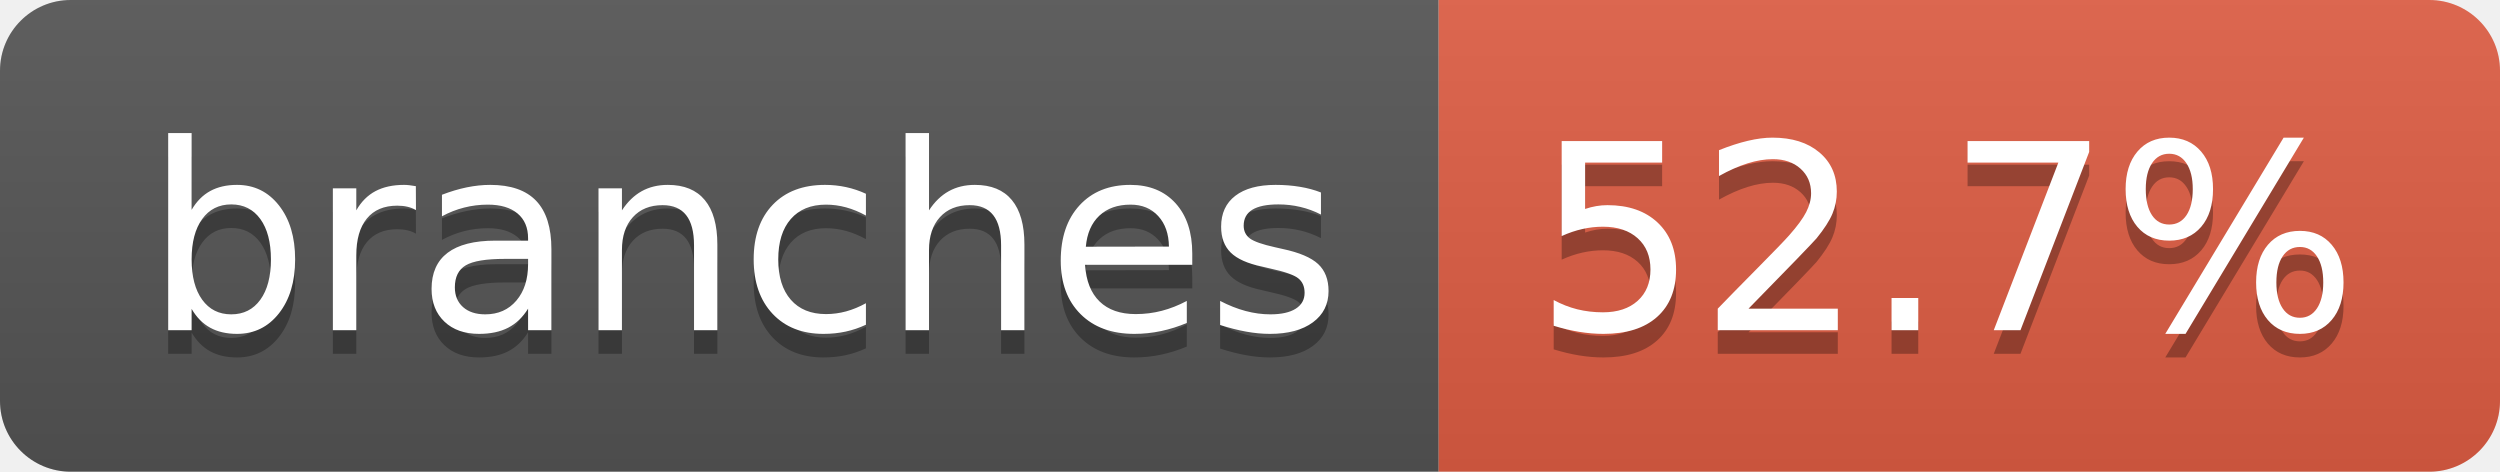
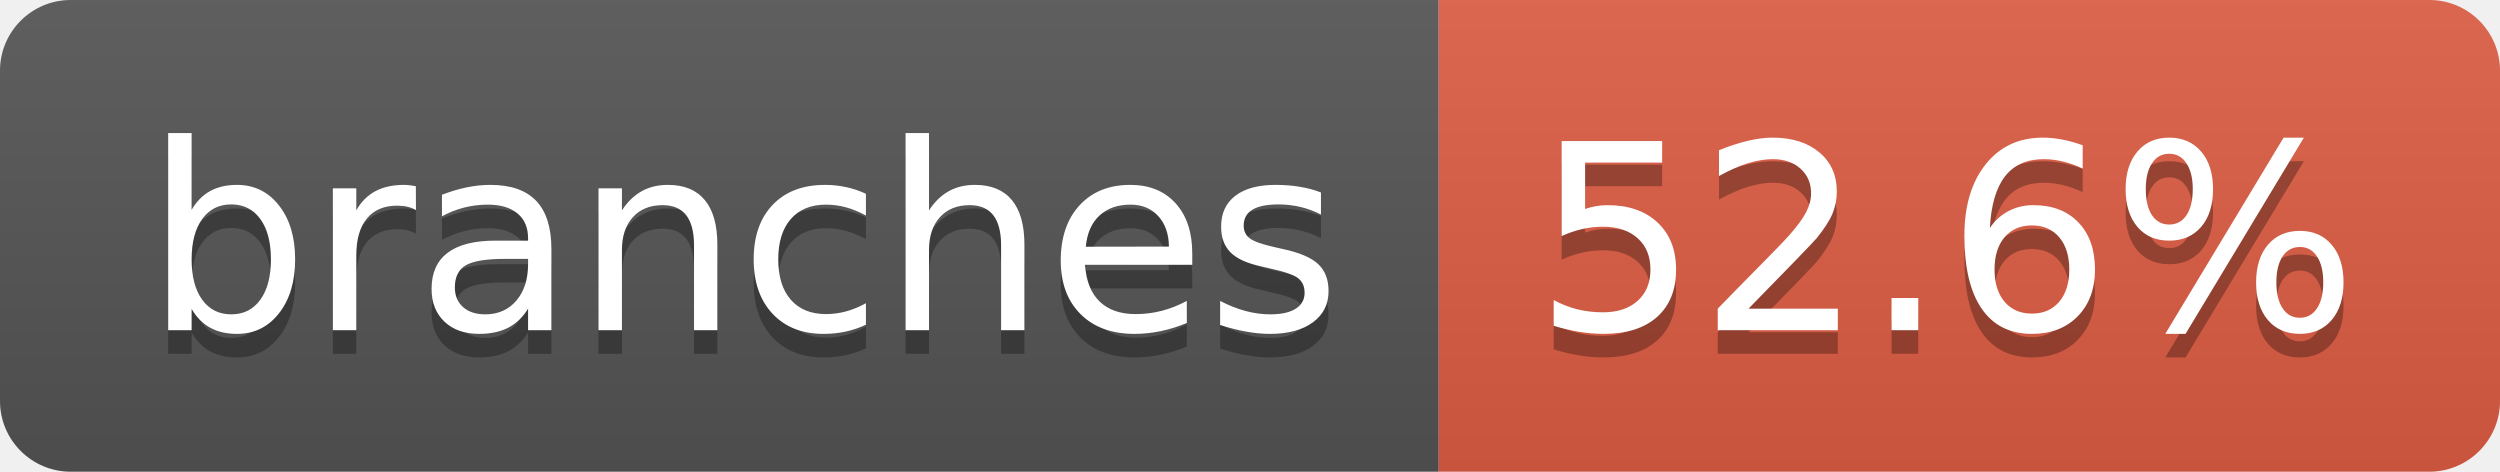
- <svg xmlns="http://www.w3.org/2000/svg" width="106" height="20" role="img" aria-label="branches: 52.7%">
+ <svg xmlns="http://www.w3.org/2000/svg" width="106" height="20" role="img" aria-label="branches: 52.6%">
  <linearGradient id="s" x2="0" y2="100%">
    <stop offset="0" stop-color="#bbb" stop-opacity=".1" />
    <stop offset="1" stop-opacity=".1" />
  </linearGradient>
  <clipPath id="r">
    <rect width="106" height="20" rx="3" fill="#fff" />
  </clipPath>
  <g clip-path="url(#r)">
    <rect width="61" height="20" fill="#555" />
    <rect x="61" width="45" height="20" fill="#e05d44" />
    <rect width="106" height="20" fill="url(#s)" />
  </g>
  <g fill="#fff" text-anchor="middle" font-family="Verdana,Geneva,DejaVu Sans,sans-serif" text-rendering="geometricPrecision" font-size="110">
    <text aria-hidden="true" x="315" y="150" fill="#010101" fill-opacity=".3" transform="scale(.1)" textLength="507">branches</text>
    <text x="315" y="140" transform="scale(.1)" fill="#fff" textLength="507">branches</text>
-     <text aria-hidden="true" x="825" y="150" fill="#010101" fill-opacity=".3" transform="scale(.1)" textLength="350">52.7%</text>
-     <text x="825" y="140" transform="scale(.1)" fill="#fff" textLength="350">52.7%</text>
+     <text aria-hidden="true" x="825" y="150" fill="#010101" fill-opacity=".3" transform="scale(.1)" textLength="350">52.6%</text>
+     <text x="825" y="140" transform="scale(.1)" fill="#fff" textLength="350">52.6%</text>
  </g>
</svg>
